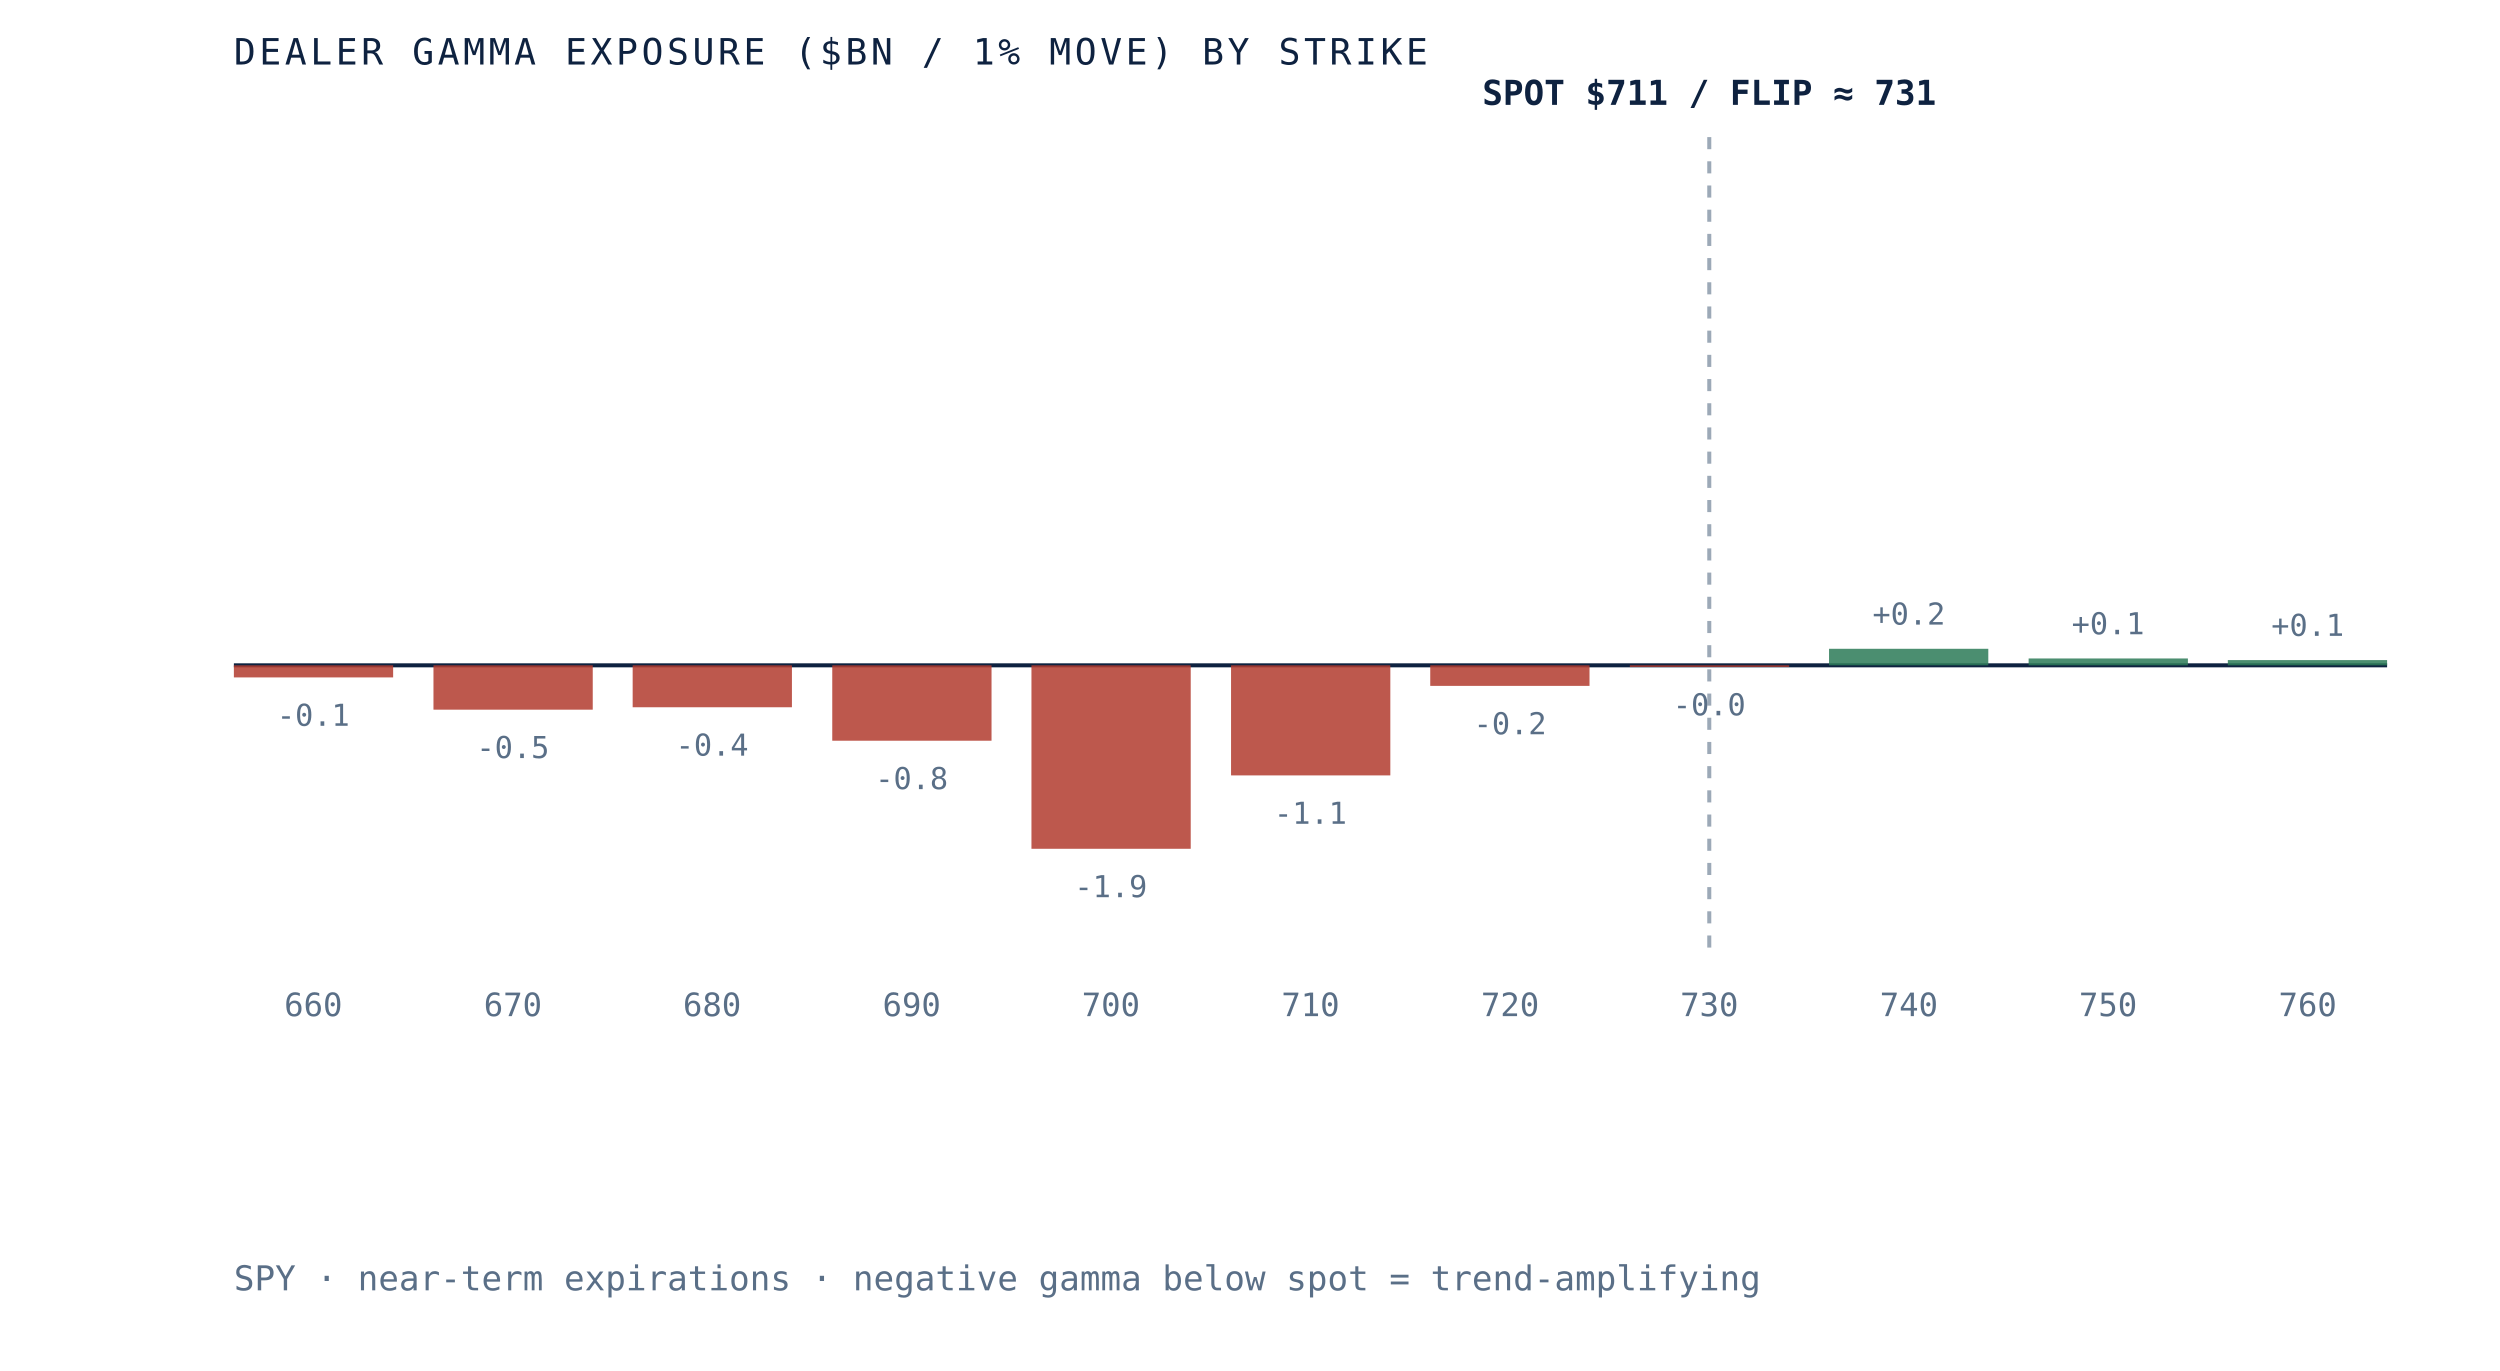
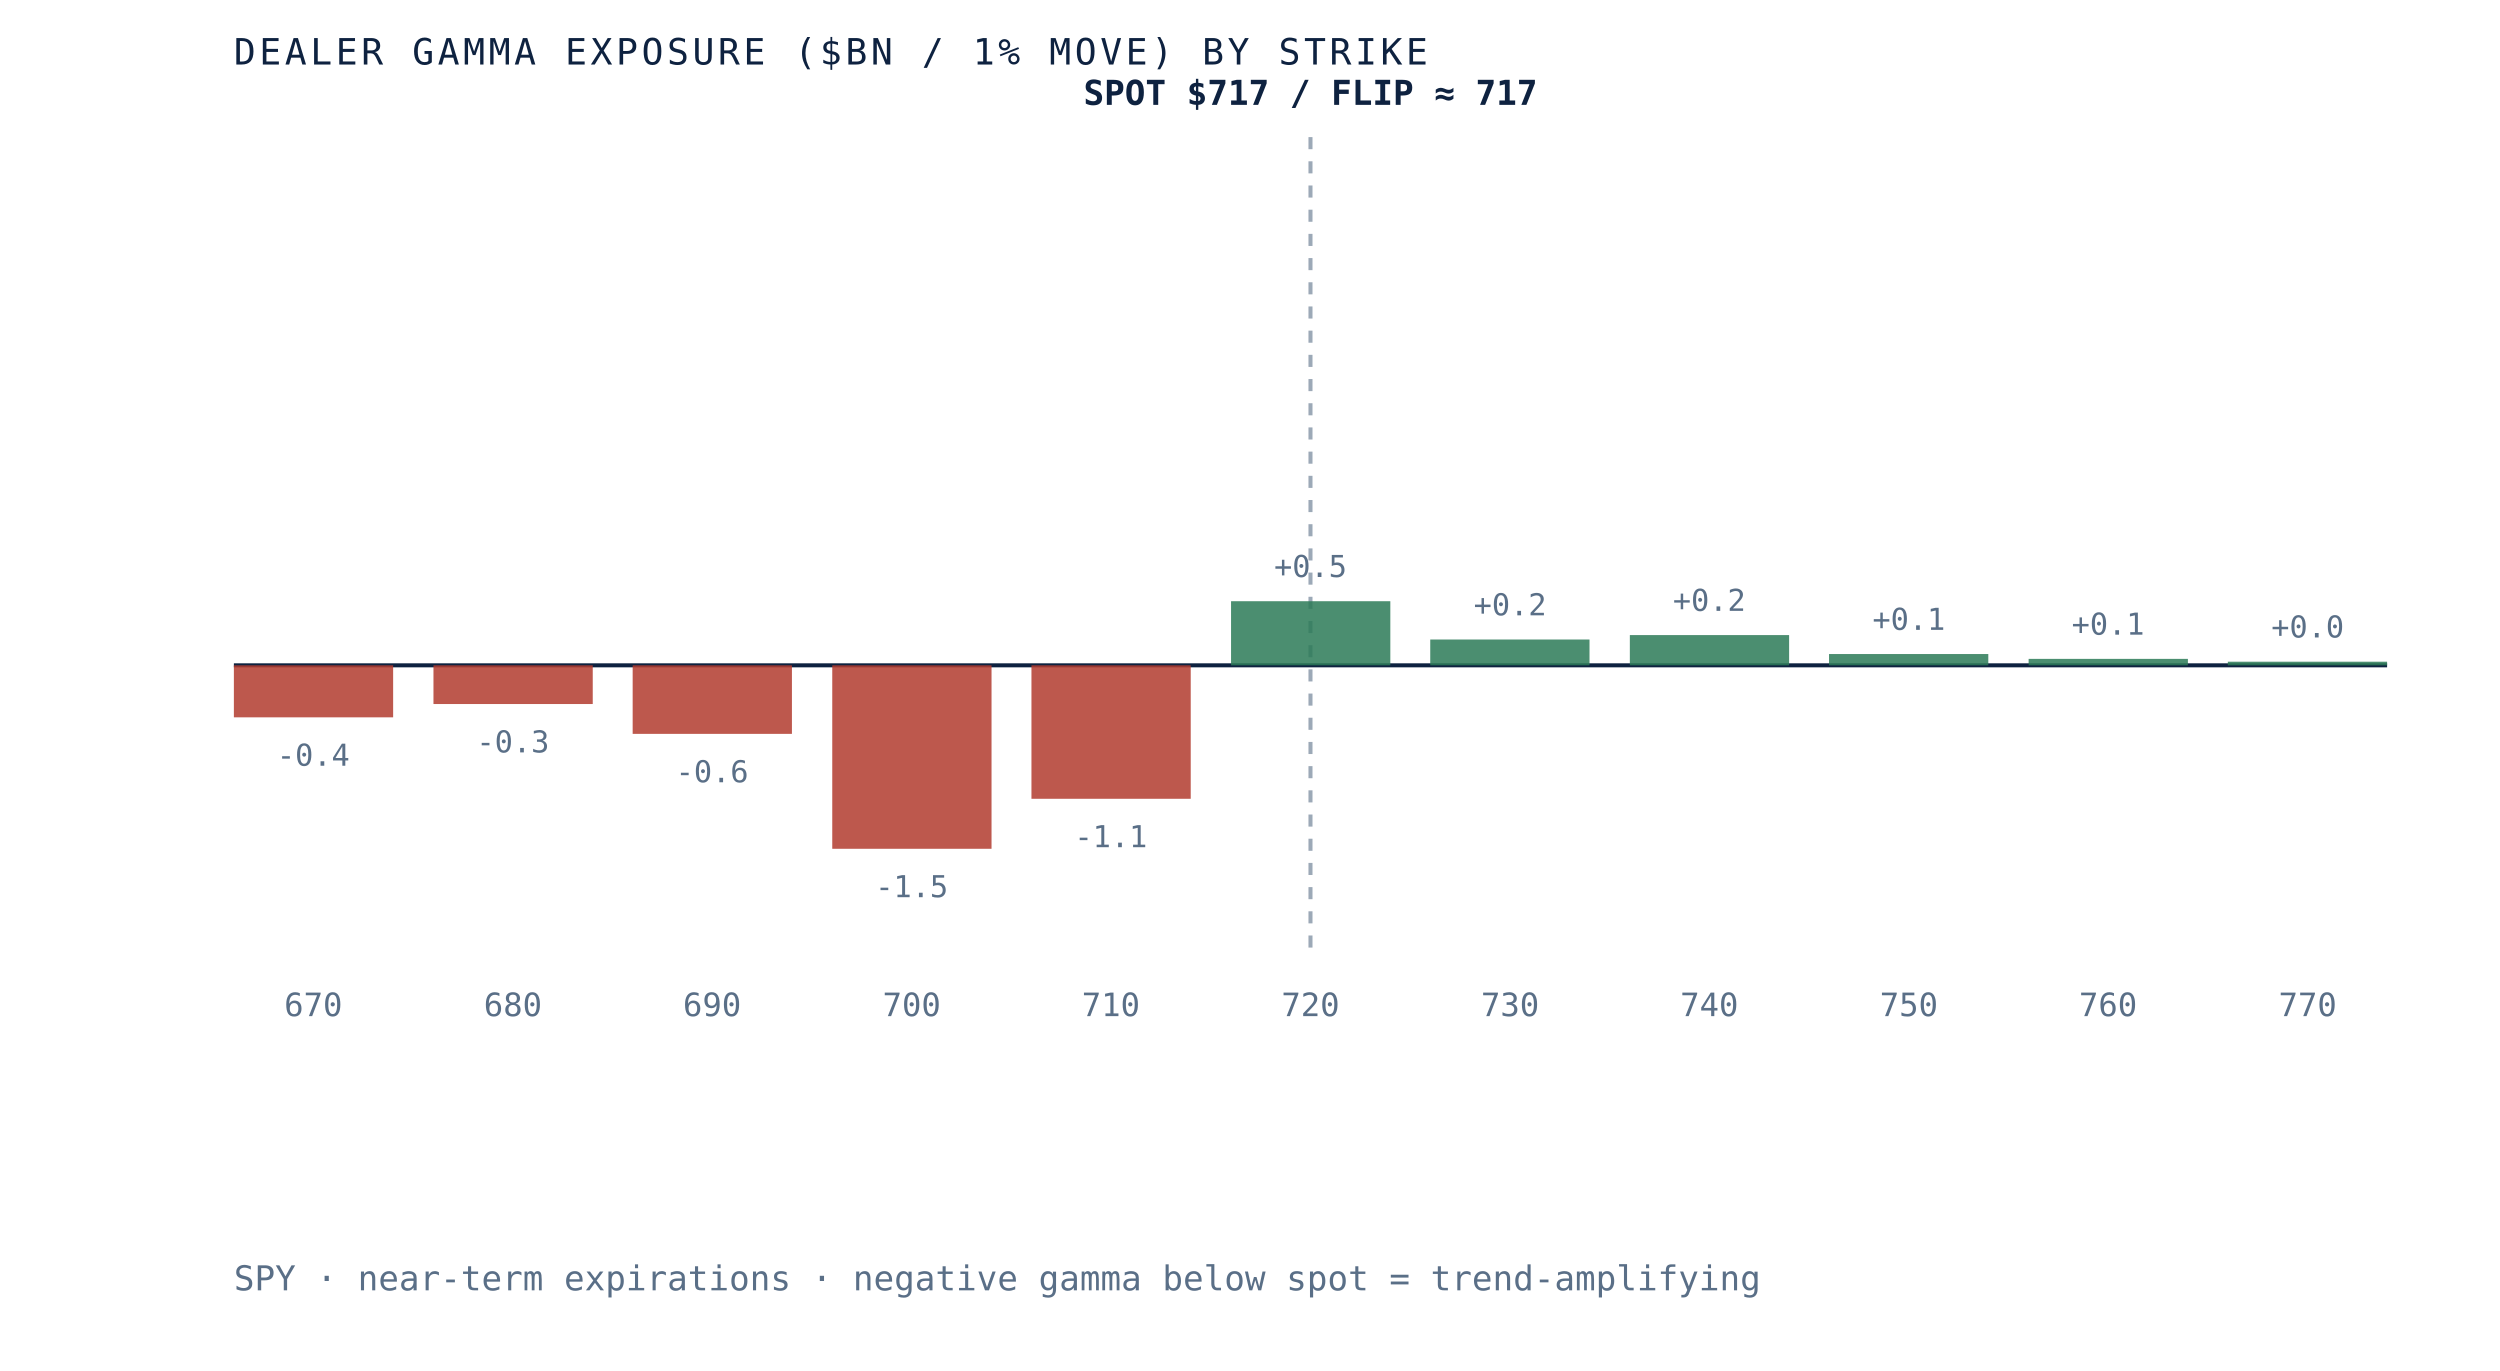
- <svg xmlns="http://www.w3.org/2000/svg" viewBox="0 0 620 340" role="img" aria-label="Dealer gamma exposure by strike for SPY, negative below spot and positive above, gamma flip near 731" preserveAspectRatio="xMidYMid meet" style="width:100%;height:auto;display:block">
+ <svg xmlns="http://www.w3.org/2000/svg" viewBox="0 0 620 340" role="img" aria-label="Dealer gamma exposure by strike for SPY, negative below spot and positive above, gamma flip near 717" preserveAspectRatio="xMidYMid meet" style="width:100%;height:auto;display:block">
  <rect x="0" y="0" width="620" height="340" fill="white" />
  <line x1="58" y1="165" x2="592" y2="165" stroke="#0e2240" stroke-width="1" />
-   <line x1="423.9" y1="34" x2="423.9" y2="235" stroke="#5a6f87" stroke-width="1" stroke-dasharray="3 3" opacity="0.6" />
-   <rect x="58.0" y="165.0" width="39.5" height="3.0" fill="#b23b2e" opacity="0.85" />
-   <text x="77.7" y="180.0" text-anchor="middle" font-family="'JetBrains Mono', monospace" font-size="7.5" fill="#5a6f87">-0.1</text>
-   <text x="77.7" y="252" text-anchor="middle" font-family="'JetBrains Mono', monospace" font-size="8" fill="#5a6f87">660</text>
-   <rect x="107.5" y="165.0" width="39.5" height="11.0" fill="#b23b2e" opacity="0.85" />
-   <text x="127.2" y="188.0" text-anchor="middle" font-family="'JetBrains Mono', monospace" font-size="7.5" fill="#5a6f87">-0.5</text>
-   <text x="127.2" y="252" text-anchor="middle" font-family="'JetBrains Mono', monospace" font-size="8" fill="#5a6f87">670</text>
-   <rect x="156.9" y="165.0" width="39.5" height="10.4" fill="#b23b2e" opacity="0.85" />
-   <text x="176.6" y="187.4" text-anchor="middle" font-family="'JetBrains Mono', monospace" font-size="7.5" fill="#5a6f87">-0.4</text>
-   <text x="176.6" y="252" text-anchor="middle" font-family="'JetBrains Mono', monospace" font-size="8" fill="#5a6f87">680</text>
-   <rect x="206.4" y="165.0" width="39.5" height="18.7" fill="#b23b2e" opacity="0.85" />
-   <text x="226.1" y="195.7" text-anchor="middle" font-family="'JetBrains Mono', monospace" font-size="7.5" fill="#5a6f87">-0.8</text>
-   <text x="226.1" y="252" text-anchor="middle" font-family="'JetBrains Mono', monospace" font-size="8" fill="#5a6f87">690</text>
-   <rect x="255.8" y="165.0" width="39.5" height="45.5" fill="#b23b2e" opacity="0.85" />
-   <text x="275.5" y="222.5" text-anchor="middle" font-family="'JetBrains Mono', monospace" font-size="7.5" fill="#5a6f87">-1.9</text>
-   <text x="275.5" y="252" text-anchor="middle" font-family="'JetBrains Mono', monospace" font-size="8" fill="#5a6f87">700</text>
-   <rect x="305.3" y="165.0" width="39.5" height="27.3" fill="#b23b2e" opacity="0.85" />
-   <text x="325.0" y="204.3" text-anchor="middle" font-family="'JetBrains Mono', monospace" font-size="7.5" fill="#5a6f87">-1.1</text>
-   <text x="325.0" y="252" text-anchor="middle" font-family="'JetBrains Mono', monospace" font-size="8" fill="#5a6f87">710</text>
-   <rect x="354.7" y="165.0" width="39.5" height="5.1" fill="#b23b2e" opacity="0.85" />
-   <text x="374.5" y="182.1" text-anchor="middle" font-family="'JetBrains Mono', monospace" font-size="7.5" fill="#5a6f87">-0.2</text>
-   <text x="374.5" y="252" text-anchor="middle" font-family="'JetBrains Mono', monospace" font-size="8" fill="#5a6f87">720</text>
-   <rect x="404.2" y="165.0" width="39.5" height="0.4" fill="#b23b2e" opacity="0.85" />
-   <text x="423.9" y="177.4" text-anchor="middle" font-family="'JetBrains Mono', monospace" font-size="7.5" fill="#5a6f87">-0.0</text>
-   <text x="423.9" y="252" text-anchor="middle" font-family="'JetBrains Mono', monospace" font-size="8" fill="#5a6f87">730</text>
-   <rect x="453.6" y="160.9" width="39.5" height="4.1" fill="#2c7a57" opacity="0.85" />
-   <text x="473.4" y="154.9" text-anchor="middle" font-family="'JetBrains Mono', monospace" font-size="7.5" fill="#5a6f87">+0.2</text>
-   <text x="473.4" y="252" text-anchor="middle" font-family="'JetBrains Mono', monospace" font-size="8" fill="#5a6f87">740</text>
-   <rect x="503.1" y="163.3" width="39.5" height="1.7" fill="#2c7a57" opacity="0.85" />
-   <text x="522.8" y="157.3" text-anchor="middle" font-family="'JetBrains Mono', monospace" font-size="7.5" fill="#5a6f87">+0.1</text>
-   <text x="522.8" y="252" text-anchor="middle" font-family="'JetBrains Mono', monospace" font-size="8" fill="#5a6f87">750</text>
-   <rect x="552.5" y="163.7" width="39.5" height="1.3" fill="#2c7a57" opacity="0.85" />
-   <text x="572.3" y="157.7" text-anchor="middle" font-family="'JetBrains Mono', monospace" font-size="7.5" fill="#5a6f87">+0.1</text>
-   <text x="572.3" y="252" text-anchor="middle" font-family="'JetBrains Mono', monospace" font-size="8" fill="#5a6f87">760</text>
-   <text x="423.9" y="26" text-anchor="middle" font-family="'JetBrains Mono', monospace" font-size="8.5" font-weight="bold" fill="#0e2240">SPOT $711 / FLIP ≈ 731</text>
+   <line x1="325.0" y1="34" x2="325.0" y2="235" stroke="#5a6f87" stroke-width="1" stroke-dasharray="3 3" opacity="0.6" />
+   <rect x="58.0" y="165.0" width="39.5" height="12.9" fill="#b23b2e" opacity="0.85" />
+   <text x="77.7" y="189.9" text-anchor="middle" font-family="'JetBrains Mono', monospace" font-size="7.5" fill="#5a6f87">-0.4</text>
+   <text x="77.7" y="252" text-anchor="middle" font-family="'JetBrains Mono', monospace" font-size="8" fill="#5a6f87">670</text>
+   <rect x="107.5" y="165.0" width="39.5" height="9.6" fill="#b23b2e" opacity="0.85" />
+   <text x="127.2" y="186.6" text-anchor="middle" font-family="'JetBrains Mono', monospace" font-size="7.5" fill="#5a6f87">-0.3</text>
+   <text x="127.2" y="252" text-anchor="middle" font-family="'JetBrains Mono', monospace" font-size="8" fill="#5a6f87">680</text>
+   <rect x="156.9" y="165.0" width="39.5" height="17.0" fill="#b23b2e" opacity="0.85" />
+   <text x="176.6" y="194.0" text-anchor="middle" font-family="'JetBrains Mono', monospace" font-size="7.5" fill="#5a6f87">-0.6</text>
+   <text x="176.6" y="252" text-anchor="middle" font-family="'JetBrains Mono', monospace" font-size="8" fill="#5a6f87">690</text>
+   <rect x="206.4" y="165.0" width="39.5" height="45.5" fill="#b23b2e" opacity="0.85" />
+   <text x="226.1" y="222.5" text-anchor="middle" font-family="'JetBrains Mono', monospace" font-size="7.5" fill="#5a6f87">-1.5</text>
+   <text x="226.1" y="252" text-anchor="middle" font-family="'JetBrains Mono', monospace" font-size="8" fill="#5a6f87">700</text>
+   <rect x="255.8" y="165.0" width="39.5" height="33.1" fill="#b23b2e" opacity="0.85" />
+   <text x="275.5" y="210.1" text-anchor="middle" font-family="'JetBrains Mono', monospace" font-size="7.5" fill="#5a6f87">-1.1</text>
+   <text x="275.5" y="252" text-anchor="middle" font-family="'JetBrains Mono', monospace" font-size="8" fill="#5a6f87">710</text>
+   <rect x="305.3" y="149.1" width="39.5" height="15.9" fill="#2c7a57" opacity="0.85" />
+   <text x="325.0" y="143.1" text-anchor="middle" font-family="'JetBrains Mono', monospace" font-size="7.5" fill="#5a6f87">+0.5</text>
+   <text x="325.0" y="252" text-anchor="middle" font-family="'JetBrains Mono', monospace" font-size="8" fill="#5a6f87">720</text>
+   <rect x="354.7" y="158.6" width="39.5" height="6.4" fill="#2c7a57" opacity="0.85" />
+   <text x="374.5" y="152.6" text-anchor="middle" font-family="'JetBrains Mono', monospace" font-size="7.5" fill="#5a6f87">+0.2</text>
+   <text x="374.5" y="252" text-anchor="middle" font-family="'JetBrains Mono', monospace" font-size="8" fill="#5a6f87">730</text>
+   <rect x="404.2" y="157.5" width="39.5" height="7.5" fill="#2c7a57" opacity="0.85" />
+   <text x="423.9" y="151.5" text-anchor="middle" font-family="'JetBrains Mono', monospace" font-size="7.5" fill="#5a6f87">+0.2</text>
+   <text x="423.9" y="252" text-anchor="middle" font-family="'JetBrains Mono', monospace" font-size="8" fill="#5a6f87">740</text>
+   <rect x="453.6" y="162.2" width="39.5" height="2.8" fill="#2c7a57" opacity="0.85" />
+   <text x="473.4" y="156.2" text-anchor="middle" font-family="'JetBrains Mono', monospace" font-size="7.5" fill="#5a6f87">+0.1</text>
+   <text x="473.4" y="252" text-anchor="middle" font-family="'JetBrains Mono', monospace" font-size="8" fill="#5a6f87">750</text>
+   <rect x="503.1" y="163.4" width="39.5" height="1.6" fill="#2c7a57" opacity="0.85" />
+   <text x="522.8" y="157.4" text-anchor="middle" font-family="'JetBrains Mono', monospace" font-size="7.5" fill="#5a6f87">+0.1</text>
+   <text x="522.8" y="252" text-anchor="middle" font-family="'JetBrains Mono', monospace" font-size="8" fill="#5a6f87">760</text>
+   <rect x="552.5" y="164.1" width="39.5" height="0.9" fill="#2c7a57" opacity="0.85" />
+   <text x="572.3" y="158.1" text-anchor="middle" font-family="'JetBrains Mono', monospace" font-size="7.5" fill="#5a6f87">+0.0</text>
+   <text x="572.3" y="252" text-anchor="middle" font-family="'JetBrains Mono', monospace" font-size="8" fill="#5a6f87">770</text>
+   <text x="325.0" y="26" text-anchor="middle" font-family="'JetBrains Mono', monospace" font-size="8.5" font-weight="bold" fill="#0e2240">SPOT $717 / FLIP ≈ 717</text>
  <text x="58" y="16" font-family="'JetBrains Mono', monospace" font-size="9" letter-spacing="0.1em" fill="#0e2240">DEALER GAMMA EXPOSURE ($BN / 1% MOVE) BY STRIKE</text>
  <text x="58" y="320" font-family="'JetBrains Mono', monospace" font-size="8.5" fill="#5a6f87">SPY · near-term expirations · negative gamma below spot = trend-amplifying</text>
</svg>
